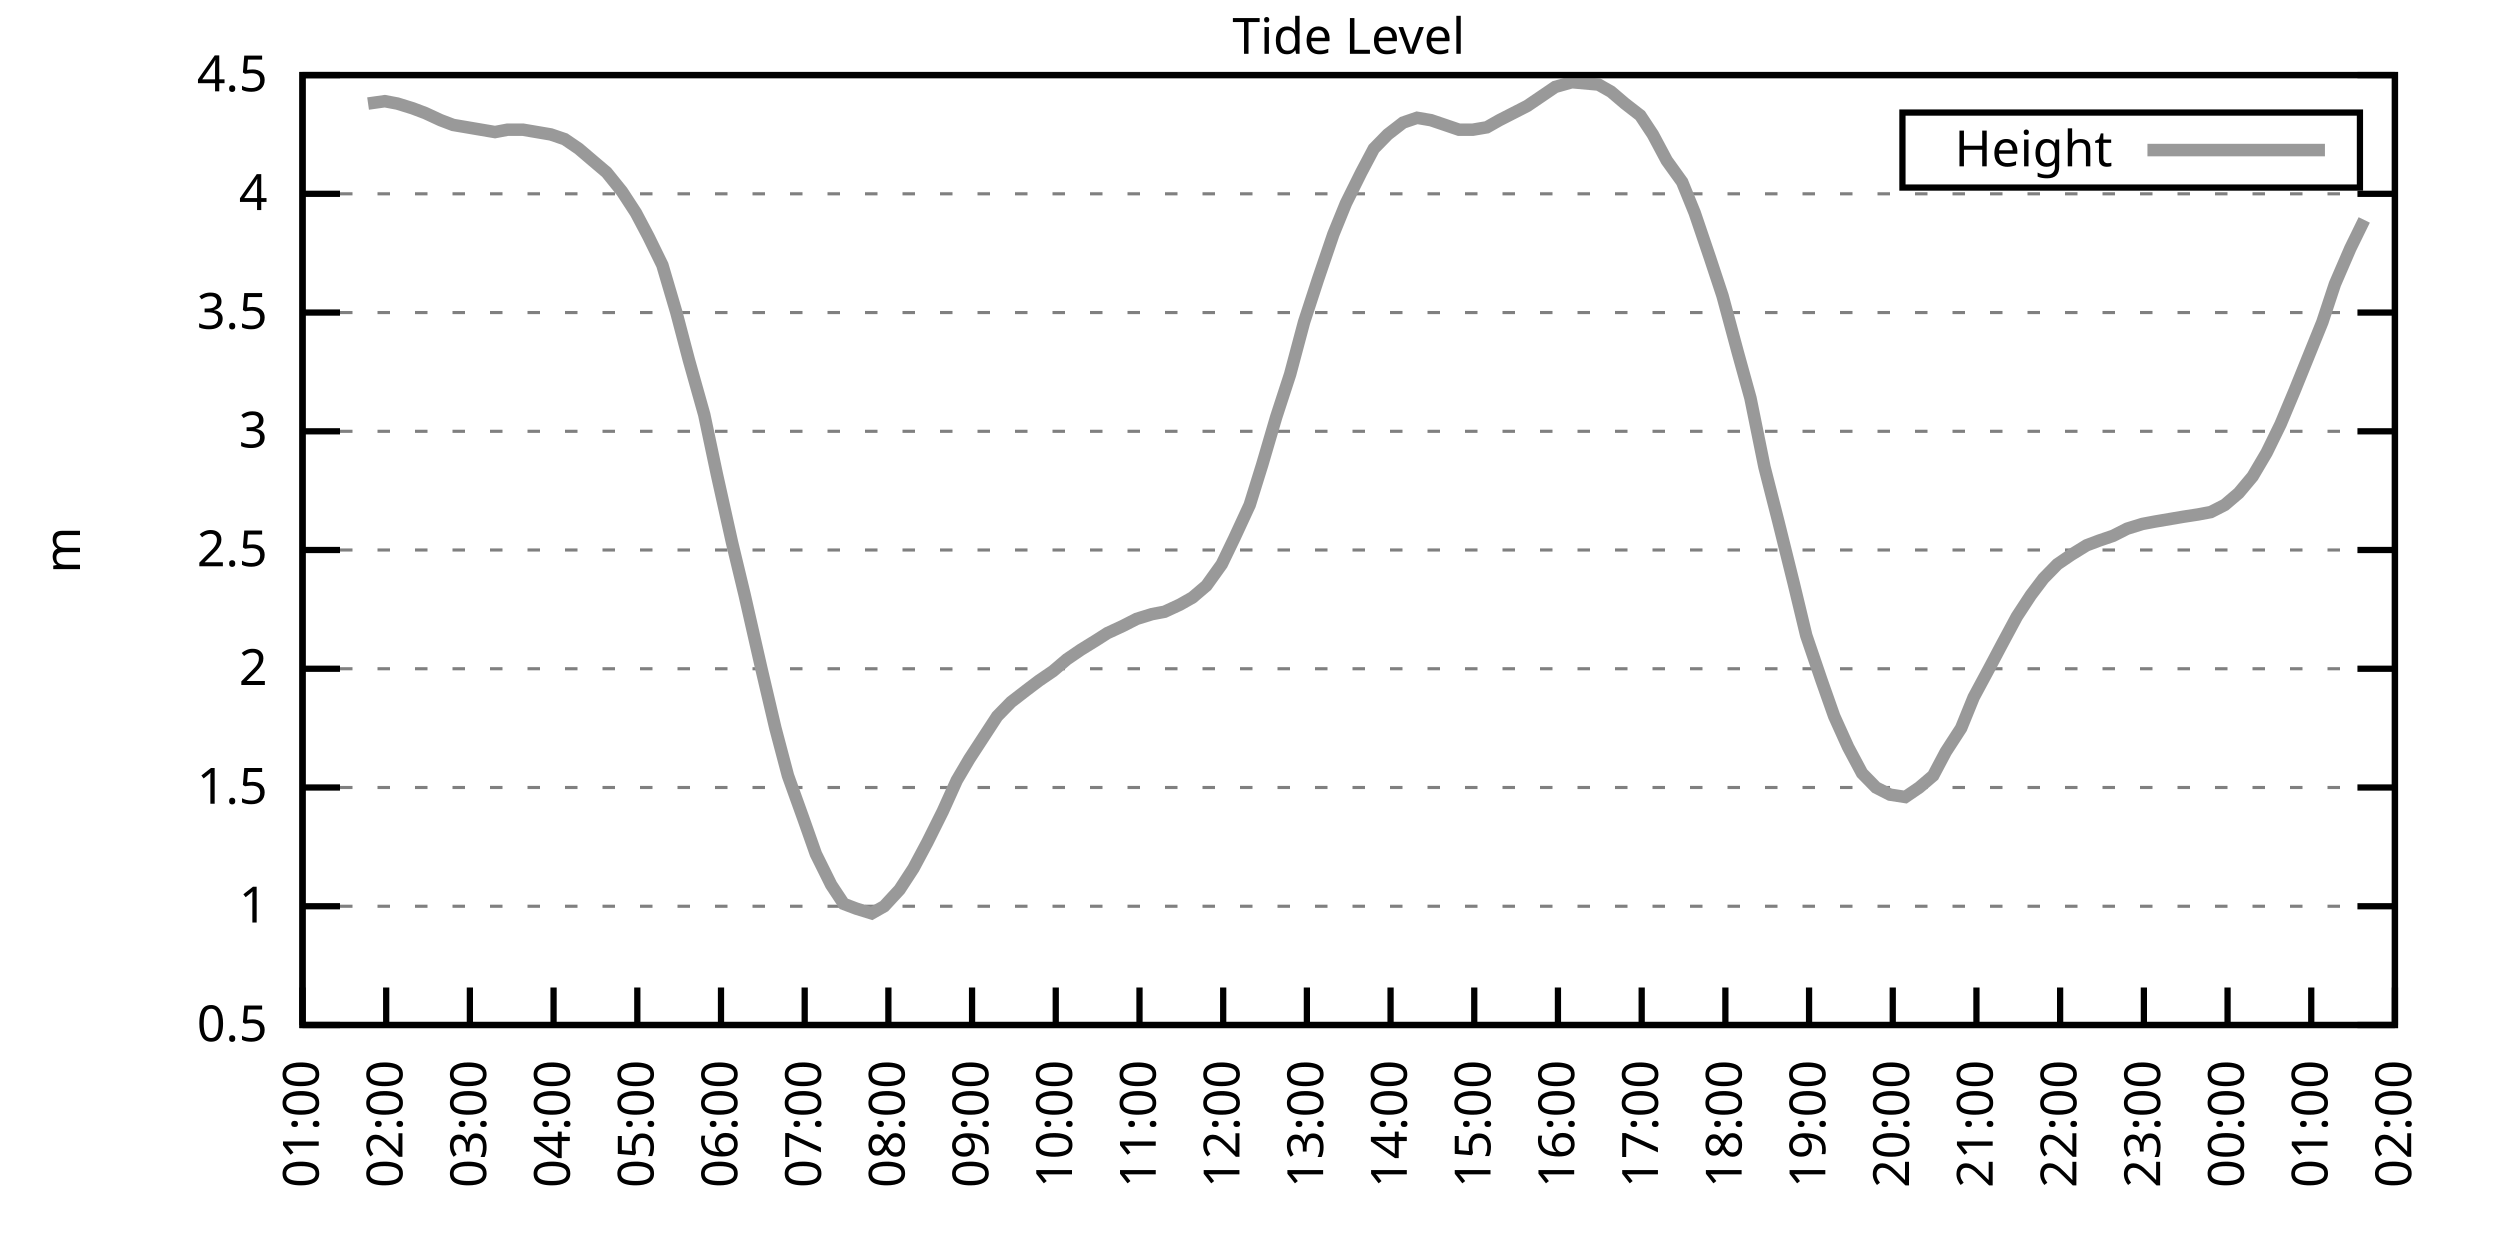
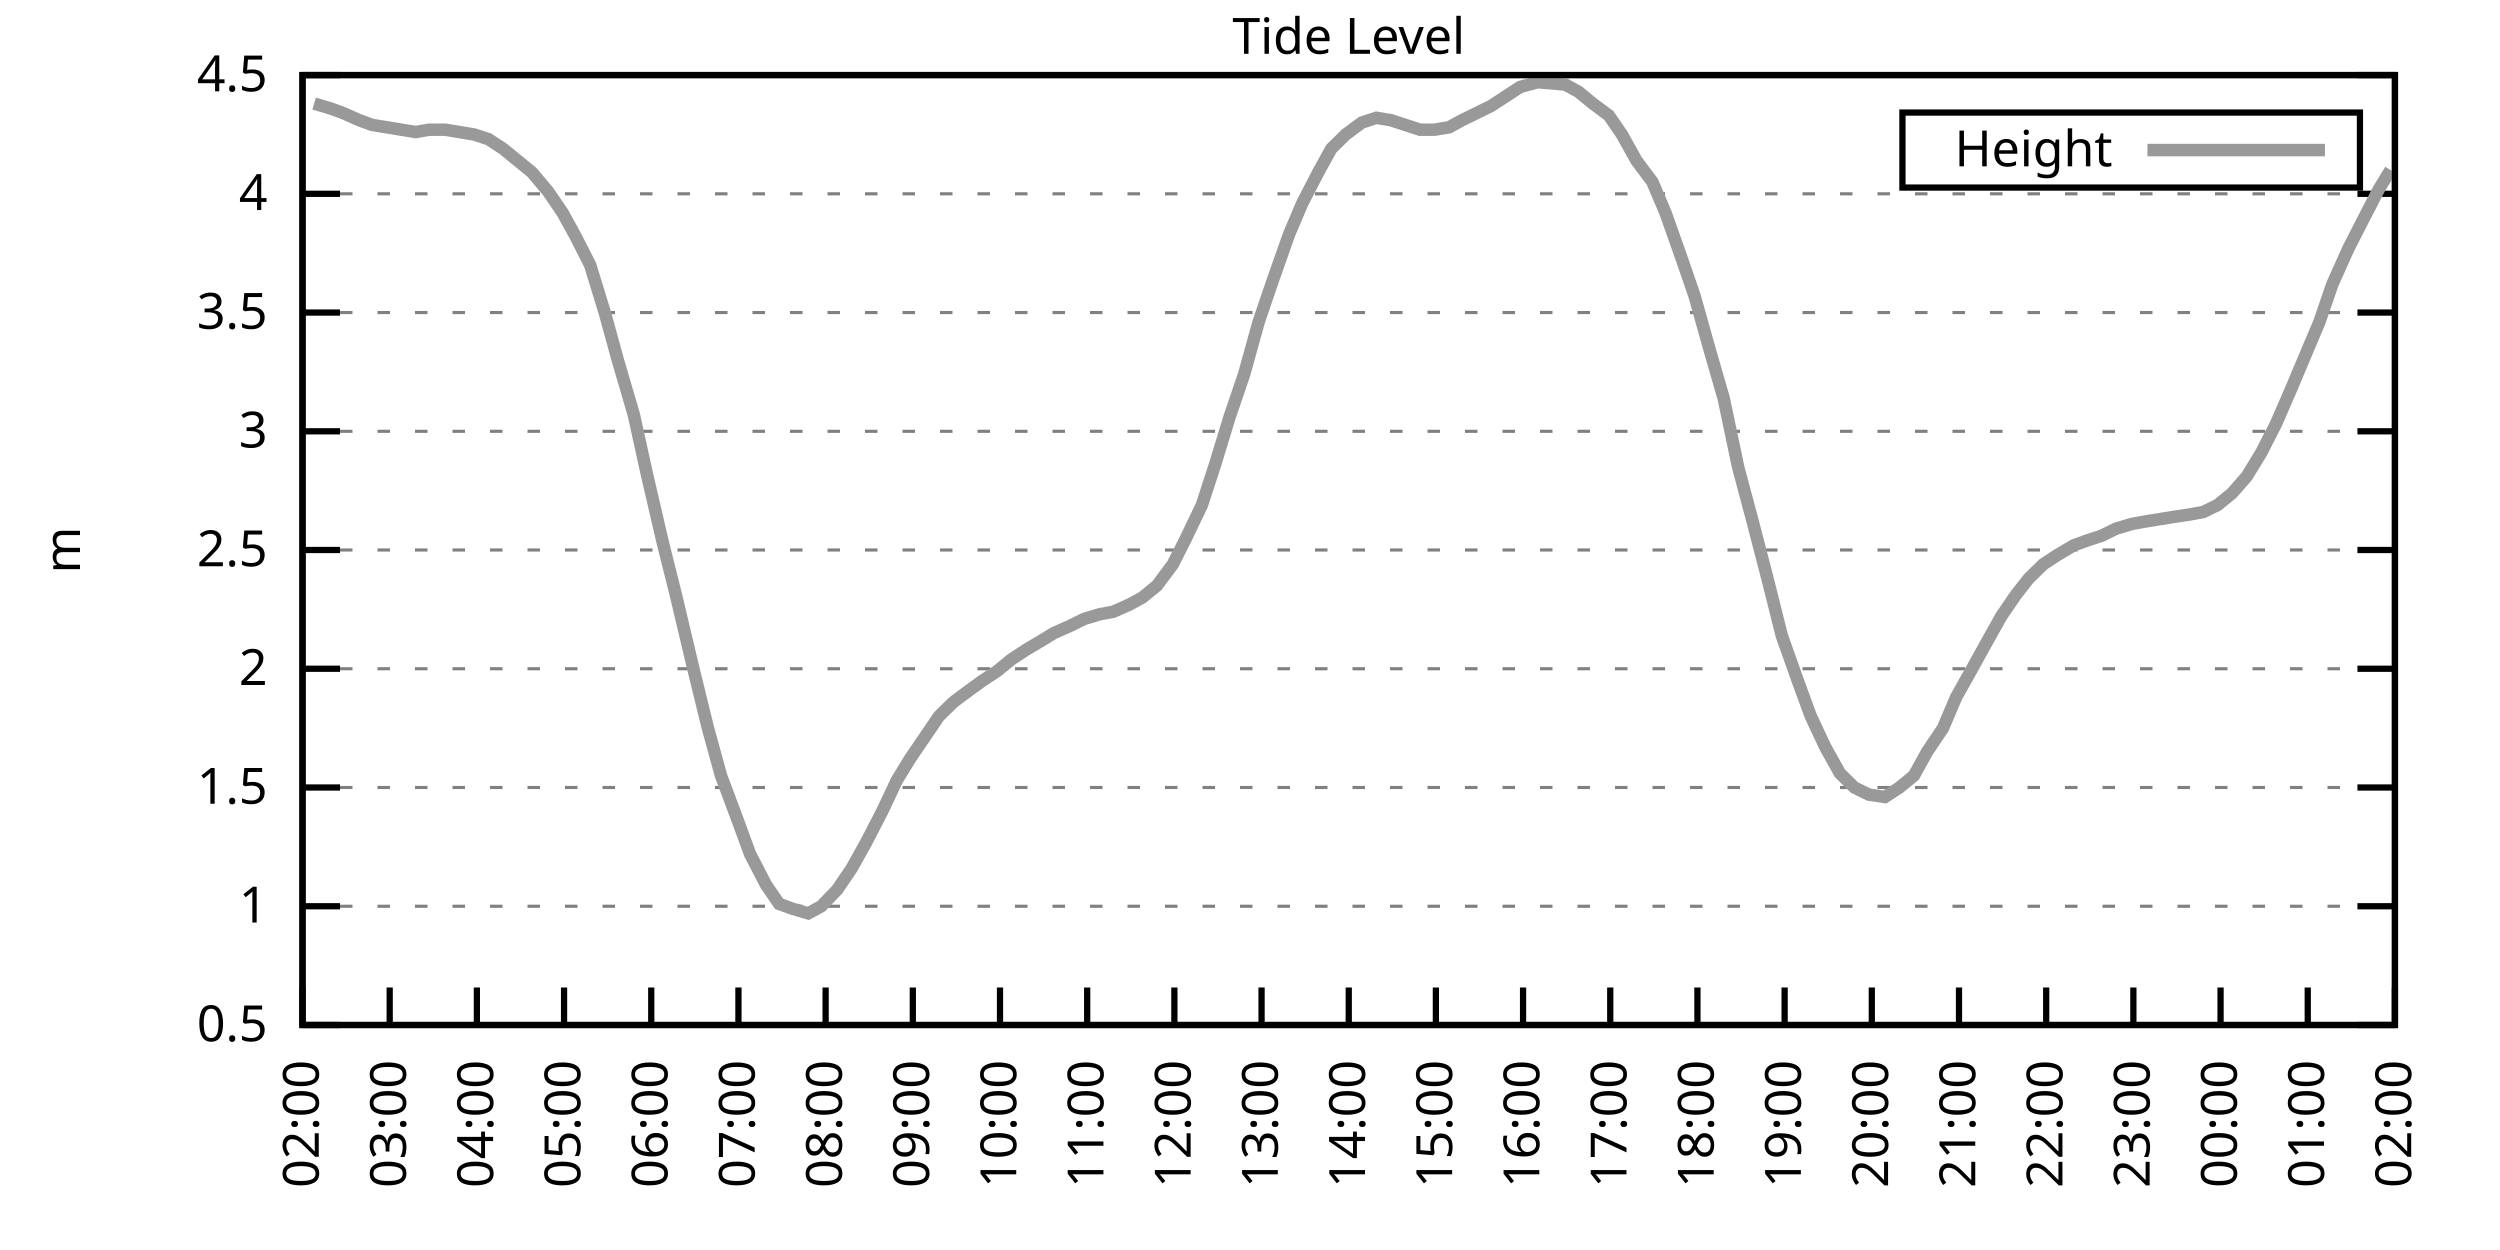
<svg xmlns="http://www.w3.org/2000/svg" xmlns:xlink="http://www.w3.org/1999/xlink" width="400" height="200" viewBox="0 0 400 200">
  <g id="gnuplot_canvas">
    <rect x="0" y="0" width="400" height="200" fill="none" />
    <defs>
      <circle id="gpDot" r="0.5" stroke-width="0.5" stroke="currentColor" />
      <path id="gpPt0" stroke-width="0.333" stroke="currentColor" d="M-1,0 h2 M0,-1 v2" />
      <path id="gpPt1" stroke-width="0.333" stroke="currentColor" d="M-1,-1 L1,1 M1,-1 L-1,1" />
      <path id="gpPt2" stroke-width="0.333" stroke="currentColor" d="M-1,0 L1,0 M0,-1 L0,1 M-1,-1 L1,1 M-1,1 L1,-1" />
      <rect id="gpPt3" stroke-width="0.333" stroke="currentColor" x="-1" y="-1" width="2" height="2" />
      <rect id="gpPt4" stroke-width="0.333" stroke="currentColor" fill="currentColor" x="-1" y="-1" width="2" height="2" />
      <circle id="gpPt5" stroke-width="0.333" stroke="currentColor" cx="0" cy="0" r="1" />
      <use xlink:href="#gpPt5" id="gpPt6" fill="currentColor" stroke="none" />
      <path id="gpPt7" stroke-width="0.333" stroke="currentColor" d="M0,-1.33 L-1.33,0.67 L1.33,0.67 z" />
      <use xlink:href="#gpPt7" id="gpPt8" fill="currentColor" stroke="none" />
      <use xlink:href="#gpPt7" id="gpPt9" stroke="currentColor" transform="rotate(180)" />
      <use xlink:href="#gpPt9" id="gpPt10" fill="currentColor" stroke="none" />
      <use xlink:href="#gpPt3" id="gpPt11" stroke="currentColor" transform="rotate(45)" />
      <use xlink:href="#gpPt11" id="gpPt12" fill="currentColor" stroke="none" />
      <path id="gpPt13" stroke-width="0.333" stroke="currentColor" d="M0,1.330 L1.265,0.411 L0.782,-1.067 L-0.782,-1.076 L-1.265,0.411 z" />
      <use xlink:href="#gpPt13" id="gpPt14" fill="currentColor" stroke="none" />
      <filter id="textbox" filterUnits="objectBoundingBox" x="0" y="0" height="1" width="1">
        <feFlood flood-color="white" flood-opacity="1" result="bgnd" />
        <feComposite in="SourceGraphic" in2="bgnd" operator="atop" />
      </filter>
      <filter id="greybox" filterUnits="objectBoundingBox" x="0" y="0" height="1" width="1">
        <feFlood flood-color="lightgrey" flood-opacity="1" result="grey" />
        <feComposite in="SourceGraphic" in2="grey" operator="atop" />
      </filter>
    </defs>
    <g fill="none" color="white" stroke="currentColor" stroke-width="1.00" stroke-linecap="butt" stroke-linejoin="miter">
</g>
    <g fill="none" color="black" stroke="currentColor" stroke-width="1.00" stroke-linecap="butt" stroke-linejoin="miter">
      <g stroke="none" shape-rendering="crispEdges">
        <polygon fill="rgb(255, 255, 255)" points="48.40,164.00 383.18,164.00 383.18,12.02 48.40,12.02 " />
      </g>
    </g>
    <g fill="none" color="black" stroke="currentColor" stroke-width="1.00" stroke-linecap="butt" stroke-linejoin="miter">
</g>
    <g fill="none" color="black" stroke="black" stroke-width="0.50" stroke-linecap="butt" stroke-linejoin="miter">
</g>
    <g fill="none" color="gray" stroke="currentColor" stroke-width="0.50" stroke-linecap="butt" stroke-linejoin="miter">
      <path stroke="gray" stroke-dasharray="2,4" class="gridline" d="M48.40,164.00 L383.19,164.00  " />
    </g>
    <g fill="none" color="gray" stroke="gray" stroke-width="1.00" stroke-linecap="butt" stroke-linejoin="miter">
</g>
    <g fill="none" color="black" stroke="currentColor" stroke-width="1.00" stroke-linecap="butt" stroke-linejoin="miter">
      <path stroke="black" d="M48.40,164.00 L54.40,164.00 M383.19,164.00 L377.19,164.00  " />
      <g transform="translate(42.80,166.60)" stroke="none" fill="black" font-family="Sans" font-size="8.00" text-anchor="end">
        <text>
          <tspan font-family="Sans"> 0.5</tspan>
        </text>
      </g>
    </g>
    <g fill="none" color="black" stroke="currentColor" stroke-width="1.00" stroke-linecap="butt" stroke-linejoin="miter">
</g>
    <g fill="none" color="black" stroke="black" stroke-width="0.50" stroke-linecap="butt" stroke-linejoin="miter">
</g>
    <g fill="none" color="gray" stroke="currentColor" stroke-width="0.50" stroke-linecap="butt" stroke-linejoin="miter">
      <path stroke="gray" stroke-dasharray="2,4" class="gridline" d="M48.40,145.00 L383.19,145.00  " />
    </g>
    <g fill="none" color="gray" stroke="gray" stroke-width="1.00" stroke-linecap="butt" stroke-linejoin="miter">
</g>
    <g fill="none" color="black" stroke="currentColor" stroke-width="1.00" stroke-linecap="butt" stroke-linejoin="miter">
      <path stroke="black" d="M48.40,145.00 L54.40,145.00 M383.19,145.00 L377.19,145.00  " />
      <g transform="translate(42.80,147.60)" stroke="none" fill="black" font-family="Sans" font-size="8.00" text-anchor="end">
        <text>
          <tspan font-family="Sans"> 1</tspan>
        </text>
      </g>
    </g>
    <g fill="none" color="black" stroke="currentColor" stroke-width="1.00" stroke-linecap="butt" stroke-linejoin="miter">
</g>
    <g fill="none" color="black" stroke="black" stroke-width="0.50" stroke-linecap="butt" stroke-linejoin="miter">
</g>
    <g fill="none" color="gray" stroke="currentColor" stroke-width="0.50" stroke-linecap="butt" stroke-linejoin="miter">
      <path stroke="gray" stroke-dasharray="2,4" class="gridline" d="M48.40,126.00 L383.19,126.00  " />
    </g>
    <g fill="none" color="gray" stroke="gray" stroke-width="1.00" stroke-linecap="butt" stroke-linejoin="miter">
</g>
    <g fill="none" color="black" stroke="currentColor" stroke-width="1.00" stroke-linecap="butt" stroke-linejoin="miter">
      <path stroke="black" d="M48.40,126.00 L54.40,126.00 M383.19,126.00 L377.19,126.00  " />
      <g transform="translate(42.80,128.60)" stroke="none" fill="black" font-family="Sans" font-size="8.00" text-anchor="end">
        <text>
          <tspan font-family="Sans"> 1.5</tspan>
        </text>
      </g>
    </g>
    <g fill="none" color="black" stroke="currentColor" stroke-width="1.00" stroke-linecap="butt" stroke-linejoin="miter">
</g>
    <g fill="none" color="black" stroke="black" stroke-width="0.50" stroke-linecap="butt" stroke-linejoin="miter">
</g>
    <g fill="none" color="gray" stroke="currentColor" stroke-width="0.50" stroke-linecap="butt" stroke-linejoin="miter">
      <path stroke="gray" stroke-dasharray="2,4" class="gridline" d="M48.40,107.00 L383.19,107.00  " />
    </g>
    <g fill="none" color="gray" stroke="gray" stroke-width="1.00" stroke-linecap="butt" stroke-linejoin="miter">
</g>
    <g fill="none" color="black" stroke="currentColor" stroke-width="1.00" stroke-linecap="butt" stroke-linejoin="miter">
      <path stroke="black" d="M48.40,107.00 L54.40,107.00 M383.19,107.00 L377.19,107.00  " />
      <g transform="translate(42.80,109.60)" stroke="none" fill="black" font-family="Sans" font-size="8.00" text-anchor="end">
        <text>
          <tspan font-family="Sans"> 2</tspan>
        </text>
      </g>
    </g>
    <g fill="none" color="black" stroke="currentColor" stroke-width="1.00" stroke-linecap="butt" stroke-linejoin="miter">
</g>
    <g fill="none" color="black" stroke="black" stroke-width="0.50" stroke-linecap="butt" stroke-linejoin="miter">
</g>
    <g fill="none" color="gray" stroke="currentColor" stroke-width="0.50" stroke-linecap="butt" stroke-linejoin="miter">
      <path stroke="gray" stroke-dasharray="2,4" class="gridline" d="M48.40,88.00 L383.19,88.00  " />
    </g>
    <g fill="none" color="gray" stroke="gray" stroke-width="1.00" stroke-linecap="butt" stroke-linejoin="miter">
</g>
    <g fill="none" color="black" stroke="currentColor" stroke-width="1.00" stroke-linecap="butt" stroke-linejoin="miter">
      <path stroke="black" d="M48.40,88.00 L54.40,88.00 M383.19,88.00 L377.19,88.00  " />
      <g transform="translate(42.80,90.60)" stroke="none" fill="black" font-family="Sans" font-size="8.00" text-anchor="end">
        <text>
          <tspan font-family="Sans"> 2.5</tspan>
        </text>
      </g>
    </g>
    <g fill="none" color="black" stroke="currentColor" stroke-width="1.00" stroke-linecap="butt" stroke-linejoin="miter">
</g>
    <g fill="none" color="black" stroke="black" stroke-width="0.50" stroke-linecap="butt" stroke-linejoin="miter">
</g>
    <g fill="none" color="gray" stroke="currentColor" stroke-width="0.50" stroke-linecap="butt" stroke-linejoin="miter">
      <path stroke="gray" stroke-dasharray="2,4" class="gridline" d="M48.40,69.01 L383.19,69.01  " />
    </g>
    <g fill="none" color="gray" stroke="gray" stroke-width="1.00" stroke-linecap="butt" stroke-linejoin="miter">
</g>
    <g fill="none" color="black" stroke="currentColor" stroke-width="1.00" stroke-linecap="butt" stroke-linejoin="miter">
      <path stroke="black" d="M48.40,69.01 L54.40,69.01 M383.19,69.01 L377.19,69.01  " />
      <g transform="translate(42.80,71.61)" stroke="none" fill="black" font-family="Sans" font-size="8.00" text-anchor="end">
        <text>
          <tspan font-family="Sans"> 3</tspan>
        </text>
      </g>
    </g>
    <g fill="none" color="black" stroke="currentColor" stroke-width="1.00" stroke-linecap="butt" stroke-linejoin="miter">
</g>
    <g fill="none" color="black" stroke="black" stroke-width="0.50" stroke-linecap="butt" stroke-linejoin="miter">
</g>
    <g fill="none" color="gray" stroke="currentColor" stroke-width="0.50" stroke-linecap="butt" stroke-linejoin="miter">
      <path stroke="gray" stroke-dasharray="2,4" class="gridline" d="M48.40,50.01 L383.19,50.01  " />
    </g>
    <g fill="none" color="gray" stroke="gray" stroke-width="1.00" stroke-linecap="butt" stroke-linejoin="miter">
</g>
    <g fill="none" color="black" stroke="currentColor" stroke-width="1.00" stroke-linecap="butt" stroke-linejoin="miter">
      <path stroke="black" d="M48.40,50.01 L54.40,50.01 M383.19,50.01 L377.19,50.01  " />
      <g transform="translate(42.80,52.61)" stroke="none" fill="black" font-family="Sans" font-size="8.00" text-anchor="end">
        <text>
          <tspan font-family="Sans"> 3.5</tspan>
        </text>
      </g>
    </g>
    <g fill="none" color="black" stroke="currentColor" stroke-width="1.00" stroke-linecap="butt" stroke-linejoin="miter">
</g>
    <g fill="none" color="black" stroke="black" stroke-width="0.50" stroke-linecap="butt" stroke-linejoin="miter">
</g>
    <g fill="none" color="gray" stroke="currentColor" stroke-width="0.50" stroke-linecap="butt" stroke-linejoin="miter">
      <path stroke="gray" stroke-dasharray="2,4" class="gridline" d="M48.40,31.01 L383.19,31.01  " />
    </g>
    <g fill="none" color="gray" stroke="gray" stroke-width="1.00" stroke-linecap="butt" stroke-linejoin="miter">
</g>
    <g fill="none" color="black" stroke="currentColor" stroke-width="1.00" stroke-linecap="butt" stroke-linejoin="miter">
      <path stroke="black" d="M48.40,31.01 L54.40,31.01 M383.19,31.01 L377.19,31.01  " />
      <g transform="translate(42.80,33.61)" stroke="none" fill="black" font-family="Sans" font-size="8.00" text-anchor="end">
        <text>
          <tspan font-family="Sans"> 4</tspan>
        </text>
      </g>
    </g>
    <g fill="none" color="black" stroke="currentColor" stroke-width="1.00" stroke-linecap="butt" stroke-linejoin="miter">
</g>
    <g fill="none" color="black" stroke="black" stroke-width="0.50" stroke-linecap="butt" stroke-linejoin="miter">
</g>
    <g fill="none" color="gray" stroke="currentColor" stroke-width="0.50" stroke-linecap="butt" stroke-linejoin="miter">
      <path stroke="gray" stroke-dasharray="2,4" class="gridline" d="M48.40,12.01 L383.19,12.01  " />
    </g>
    <g fill="none" color="gray" stroke="gray" stroke-width="1.00" stroke-linecap="butt" stroke-linejoin="miter">
</g>
    <g fill="none" color="black" stroke="currentColor" stroke-width="1.00" stroke-linecap="butt" stroke-linejoin="miter">
      <path stroke="black" d="M48.40,12.01 L54.40,12.01 M383.19,12.01 L377.19,12.01  " />
      <g transform="translate(42.80,14.61)" stroke="none" fill="black" font-family="Sans" font-size="8.00" text-anchor="end">
        <text>
          <tspan font-family="Sans"> 4.5</tspan>
        </text>
      </g>
    </g>
    <g fill="none" color="black" stroke="currentColor" stroke-width="1.00" stroke-linecap="butt" stroke-linejoin="miter">
      <path stroke="black" d="M48.40,164.00 L48.40,158.00  " />
      <g transform="translate(51.00,169.60) rotate(270.00)" stroke="none" fill="black" font-family="Sans" font-size="8.00" text-anchor="end">
        <text>
-           <tspan font-family="Sans">01:00</tspan>
-         </text>
-       </g>
-     </g>
-     <g fill="none" color="black" stroke="currentColor" stroke-width="1.00" stroke-linecap="butt" stroke-linejoin="miter">
-       <path stroke="black" d="M61.79,164.00 L61.79,158.00  " />
-       <g transform="translate(64.39,169.60) rotate(270.00)" stroke="none" fill="black" font-family="Sans" font-size="8.00" text-anchor="end">
-         <text>
          <tspan font-family="Sans">02:00</tspan>
        </text>
      </g>
    </g>
    <g fill="none" color="black" stroke="currentColor" stroke-width="1.00" stroke-linecap="butt" stroke-linejoin="miter">
-       <path stroke="black" d="M75.18,164.00 L75.18,158.00  " />
-       <g transform="translate(77.78,169.60) rotate(270.00)" stroke="none" fill="black" font-family="Sans" font-size="8.00" text-anchor="end">
+       <path stroke="black" d="M62.35,164.00 L62.35,158.00  " />
+       <g transform="translate(64.95,169.60) rotate(270.00)" stroke="none" fill="black" font-family="Sans" font-size="8.00" text-anchor="end">
        <text>
          <tspan font-family="Sans">03:00</tspan>
        </text>
      </g>
    </g>
    <g fill="none" color="black" stroke="currentColor" stroke-width="1.00" stroke-linecap="butt" stroke-linejoin="miter">
-       <path stroke="black" d="M88.57,164.00 L88.57,158.00  " />
-       <g transform="translate(91.17,169.60) rotate(270.00)" stroke="none" fill="black" font-family="Sans" font-size="8.00" text-anchor="end">
+       <path stroke="black" d="M76.30,164.00 L76.30,158.00  " />
+       <g transform="translate(78.90,169.60) rotate(270.00)" stroke="none" fill="black" font-family="Sans" font-size="8.00" text-anchor="end">
        <text>
          <tspan font-family="Sans">04:00</tspan>
        </text>
      </g>
    </g>
    <g fill="none" color="black" stroke="currentColor" stroke-width="1.00" stroke-linecap="butt" stroke-linejoin="miter">
-       <path stroke="black" d="M101.97,164.00 L101.97,158.00  " />
-       <g transform="translate(104.57,169.60) rotate(270.00)" stroke="none" fill="black" font-family="Sans" font-size="8.00" text-anchor="end">
+       <path stroke="black" d="M90.25,164.00 L90.25,158.00  " />
+       <g transform="translate(92.85,169.60) rotate(270.00)" stroke="none" fill="black" font-family="Sans" font-size="8.00" text-anchor="end">
        <text>
          <tspan font-family="Sans">05:00</tspan>
        </text>
      </g>
    </g>
    <g fill="none" color="black" stroke="currentColor" stroke-width="1.00" stroke-linecap="butt" stroke-linejoin="miter">
-       <path stroke="black" d="M115.36,164.00 L115.36,158.00  " />
-       <g transform="translate(117.96,169.60) rotate(270.00)" stroke="none" fill="black" font-family="Sans" font-size="8.00" text-anchor="end">
+       <path stroke="black" d="M104.20,164.00 L104.20,158.00  " />
+       <g transform="translate(106.80,169.60) rotate(270.00)" stroke="none" fill="black" font-family="Sans" font-size="8.00" text-anchor="end">
        <text>
          <tspan font-family="Sans">06:00</tspan>
        </text>
      </g>
    </g>
    <g fill="none" color="black" stroke="currentColor" stroke-width="1.00" stroke-linecap="butt" stroke-linejoin="miter">
-       <path stroke="black" d="M128.75,164.00 L128.75,158.00  " />
-       <g transform="translate(131.35,169.60) rotate(270.00)" stroke="none" fill="black" font-family="Sans" font-size="8.00" text-anchor="end">
+       <path stroke="black" d="M118.15,164.00 L118.15,158.00  " />
+       <g transform="translate(120.75,169.60) rotate(270.00)" stroke="none" fill="black" font-family="Sans" font-size="8.00" text-anchor="end">
        <text>
          <tspan font-family="Sans">07:00</tspan>
        </text>
      </g>
    </g>
    <g fill="none" color="black" stroke="currentColor" stroke-width="1.00" stroke-linecap="butt" stroke-linejoin="miter">
-       <path stroke="black" d="M142.14,164.00 L142.14,158.00  " />
-       <g transform="translate(144.74,169.60) rotate(270.00)" stroke="none" fill="black" font-family="Sans" font-size="8.00" text-anchor="end">
+       <path stroke="black" d="M132.10,164.00 L132.10,158.00  " />
+       <g transform="translate(134.70,169.60) rotate(270.00)" stroke="none" fill="black" font-family="Sans" font-size="8.00" text-anchor="end">
        <text>
          <tspan font-family="Sans">08:00</tspan>
        </text>
      </g>
    </g>
    <g fill="none" color="black" stroke="currentColor" stroke-width="1.00" stroke-linecap="butt" stroke-linejoin="miter">
-       <path stroke="black" d="M155.53,164.00 L155.53,158.00  " />
-       <g transform="translate(158.13,169.60) rotate(270.00)" stroke="none" fill="black" font-family="Sans" font-size="8.00" text-anchor="end">
+       <path stroke="black" d="M146.05,164.00 L146.05,158.00  " />
+       <g transform="translate(148.65,169.60) rotate(270.00)" stroke="none" fill="black" font-family="Sans" font-size="8.00" text-anchor="end">
        <text>
          <tspan font-family="Sans">09:00</tspan>
        </text>
      </g>
    </g>
    <g fill="none" color="black" stroke="currentColor" stroke-width="1.00" stroke-linecap="butt" stroke-linejoin="miter">
-       <path stroke="black" d="M168.92,164.00 L168.92,158.00  " />
-       <g transform="translate(171.52,169.60) rotate(270.00)" stroke="none" fill="black" font-family="Sans" font-size="8.00" text-anchor="end">
+       <path stroke="black" d="M160.00,164.00 L160.00,158.00  " />
+       <g transform="translate(162.60,169.60) rotate(270.00)" stroke="none" fill="black" font-family="Sans" font-size="8.00" text-anchor="end">
        <text>
          <tspan font-family="Sans">10:00</tspan>
        </text>
      </g>
    </g>
    <g fill="none" color="black" stroke="currentColor" stroke-width="1.00" stroke-linecap="butt" stroke-linejoin="miter">
-       <path stroke="black" d="M182.32,164.00 L182.32,158.00  " />
-       <g transform="translate(184.92,169.60) rotate(270.00)" stroke="none" fill="black" font-family="Sans" font-size="8.00" text-anchor="end">
+       <path stroke="black" d="M173.95,164.00 L173.95,158.00  " />
+       <g transform="translate(176.55,169.60) rotate(270.00)" stroke="none" fill="black" font-family="Sans" font-size="8.00" text-anchor="end">
        <text>
          <tspan font-family="Sans">11:00</tspan>
        </text>
      </g>
    </g>
    <g fill="none" color="black" stroke="currentColor" stroke-width="1.00" stroke-linecap="butt" stroke-linejoin="miter">
-       <path stroke="black" d="M195.71,164.00 L195.71,158.00  " />
-       <g transform="translate(198.31,169.60) rotate(270.00)" stroke="none" fill="black" font-family="Sans" font-size="8.00" text-anchor="end">
+       <path stroke="black" d="M187.90,164.00 L187.90,158.00  " />
+       <g transform="translate(190.50,169.60) rotate(270.00)" stroke="none" fill="black" font-family="Sans" font-size="8.00" text-anchor="end">
        <text>
          <tspan font-family="Sans">12:00</tspan>
        </text>
      </g>
    </g>
    <g fill="none" color="black" stroke="currentColor" stroke-width="1.00" stroke-linecap="butt" stroke-linejoin="miter">
-       <path stroke="black" d="M209.10,164.00 L209.10,158.00  " />
-       <g transform="translate(211.70,169.60) rotate(270.00)" stroke="none" fill="black" font-family="Sans" font-size="8.00" text-anchor="end">
+       <path stroke="black" d="M201.85,164.00 L201.85,158.00  " />
+       <g transform="translate(204.45,169.60) rotate(270.00)" stroke="none" fill="black" font-family="Sans" font-size="8.00" text-anchor="end">
        <text>
          <tspan font-family="Sans">13:00</tspan>
        </text>
      </g>
    </g>
    <g fill="none" color="black" stroke="currentColor" stroke-width="1.00" stroke-linecap="butt" stroke-linejoin="miter">
-       <path stroke="black" d="M222.49,164.00 L222.49,158.00  " />
-       <g transform="translate(225.09,169.60) rotate(270.00)" stroke="none" fill="black" font-family="Sans" font-size="8.00" text-anchor="end">
+       <path stroke="black" d="M215.80,164.00 L215.80,158.00  " />
+       <g transform="translate(218.40,169.60) rotate(270.00)" stroke="none" fill="black" font-family="Sans" font-size="8.00" text-anchor="end">
        <text>
          <tspan font-family="Sans">14:00</tspan>
        </text>
      </g>
    </g>
    <g fill="none" color="black" stroke="currentColor" stroke-width="1.00" stroke-linecap="butt" stroke-linejoin="miter">
-       <path stroke="black" d="M235.88,164.00 L235.88,158.00  " />
-       <g transform="translate(238.48,169.60) rotate(270.00)" stroke="none" fill="black" font-family="Sans" font-size="8.00" text-anchor="end">
+       <path stroke="black" d="M229.74,164.00 L229.74,158.00  " />
+       <g transform="translate(232.34,169.60) rotate(270.00)" stroke="none" fill="black" font-family="Sans" font-size="8.00" text-anchor="end">
        <text>
          <tspan font-family="Sans">15:00</tspan>
        </text>
      </g>
    </g>
    <g fill="none" color="black" stroke="currentColor" stroke-width="1.00" stroke-linecap="butt" stroke-linejoin="miter">
-       <path stroke="black" d="M249.27,164.00 L249.27,158.00  " />
-       <g transform="translate(251.87,169.60) rotate(270.00)" stroke="none" fill="black" font-family="Sans" font-size="8.00" text-anchor="end">
+       <path stroke="black" d="M243.69,164.00 L243.69,158.00  " />
+       <g transform="translate(246.29,169.60) rotate(270.00)" stroke="none" fill="black" font-family="Sans" font-size="8.00" text-anchor="end">
        <text>
          <tspan font-family="Sans">16:00</tspan>
        </text>
      </g>
    </g>
    <g fill="none" color="black" stroke="currentColor" stroke-width="1.00" stroke-linecap="butt" stroke-linejoin="miter">
-       <path stroke="black" d="M262.67,164.00 L262.67,158.00  " />
-       <g transform="translate(265.27,169.60) rotate(270.00)" stroke="none" fill="black" font-family="Sans" font-size="8.00" text-anchor="end">
+       <path stroke="black" d="M257.64,164.00 L257.64,158.00  " />
+       <g transform="translate(260.24,169.60) rotate(270.00)" stroke="none" fill="black" font-family="Sans" font-size="8.00" text-anchor="end">
        <text>
          <tspan font-family="Sans">17:00</tspan>
        </text>
      </g>
    </g>
    <g fill="none" color="black" stroke="currentColor" stroke-width="1.00" stroke-linecap="butt" stroke-linejoin="miter">
-       <path stroke="black" d="M276.06,164.00 L276.06,158.00  " />
-       <g transform="translate(278.66,169.60) rotate(270.00)" stroke="none" fill="black" font-family="Sans" font-size="8.00" text-anchor="end">
+       <path stroke="black" d="M271.59,164.00 L271.59,158.00  " />
+       <g transform="translate(274.19,169.60) rotate(270.00)" stroke="none" fill="black" font-family="Sans" font-size="8.00" text-anchor="end">
        <text>
          <tspan font-family="Sans">18:00</tspan>
        </text>
      </g>
    </g>
    <g fill="none" color="black" stroke="currentColor" stroke-width="1.00" stroke-linecap="butt" stroke-linejoin="miter">
-       <path stroke="black" d="M289.45,164.00 L289.45,158.00  " />
-       <g transform="translate(292.05,169.60) rotate(270.00)" stroke="none" fill="black" font-family="Sans" font-size="8.00" text-anchor="end">
+       <path stroke="black" d="M285.54,164.00 L285.54,158.00  " />
+       <g transform="translate(288.14,169.60) rotate(270.00)" stroke="none" fill="black" font-family="Sans" font-size="8.00" text-anchor="end">
        <text>
          <tspan font-family="Sans">19:00</tspan>
        </text>
      </g>
    </g>
    <g fill="none" color="black" stroke="currentColor" stroke-width="1.00" stroke-linecap="butt" stroke-linejoin="miter">
-       <path stroke="black" d="M302.84,164.00 L302.84,158.00  " />
-       <g transform="translate(305.44,169.60) rotate(270.00)" stroke="none" fill="black" font-family="Sans" font-size="8.00" text-anchor="end">
+       <path stroke="black" d="M299.49,164.00 L299.49,158.00  " />
+       <g transform="translate(302.09,169.60) rotate(270.00)" stroke="none" fill="black" font-family="Sans" font-size="8.00" text-anchor="end">
        <text>
          <tspan font-family="Sans">20:00</tspan>
        </text>
      </g>
    </g>
    <g fill="none" color="black" stroke="currentColor" stroke-width="1.00" stroke-linecap="butt" stroke-linejoin="miter">
-       <path stroke="black" d="M316.23,164.00 L316.23,158.00  " />
-       <g transform="translate(318.83,169.60) rotate(270.00)" stroke="none" fill="black" font-family="Sans" font-size="8.00" text-anchor="end">
+       <path stroke="black" d="M313.44,164.00 L313.44,158.00  " />
+       <g transform="translate(316.04,169.60) rotate(270.00)" stroke="none" fill="black" font-family="Sans" font-size="8.00" text-anchor="end">
        <text>
          <tspan font-family="Sans">21:00</tspan>
        </text>
      </g>
    </g>
    <g fill="none" color="black" stroke="currentColor" stroke-width="1.00" stroke-linecap="butt" stroke-linejoin="miter">
-       <path stroke="black" d="M329.62,164.00 L329.62,158.00  " />
-       <g transform="translate(332.22,169.60) rotate(270.00)" stroke="none" fill="black" font-family="Sans" font-size="8.00" text-anchor="end">
+       <path stroke="black" d="M327.39,164.00 L327.39,158.00  " />
+       <g transform="translate(329.99,169.60) rotate(270.00)" stroke="none" fill="black" font-family="Sans" font-size="8.00" text-anchor="end">
        <text>
          <tspan font-family="Sans">22:00</tspan>
        </text>
      </g>
    </g>
    <g fill="none" color="black" stroke="currentColor" stroke-width="1.00" stroke-linecap="butt" stroke-linejoin="miter">
-       <path stroke="black" d="M343.02,164.00 L343.02,158.00  " />
-       <g transform="translate(345.62,169.60) rotate(270.00)" stroke="none" fill="black" font-family="Sans" font-size="8.00" text-anchor="end">
+       <path stroke="black" d="M341.34,164.00 L341.34,158.00  " />
+       <g transform="translate(343.94,169.60) rotate(270.00)" stroke="none" fill="black" font-family="Sans" font-size="8.00" text-anchor="end">
        <text>
          <tspan font-family="Sans">23:00</tspan>
        </text>
      </g>
    </g>
    <g fill="none" color="black" stroke="currentColor" stroke-width="1.00" stroke-linecap="butt" stroke-linejoin="miter">
-       <path stroke="black" d="M356.41,164.00 L356.41,158.00  " />
-       <g transform="translate(359.01,169.60) rotate(270.00)" stroke="none" fill="black" font-family="Sans" font-size="8.00" text-anchor="end">
+       <path stroke="black" d="M355.29,164.00 L355.29,158.00  " />
+       <g transform="translate(357.89,169.60) rotate(270.00)" stroke="none" fill="black" font-family="Sans" font-size="8.00" text-anchor="end">
        <text>
          <tspan font-family="Sans">00:00</tspan>
        </text>
      </g>
    </g>
    <g fill="none" color="black" stroke="currentColor" stroke-width="1.00" stroke-linecap="butt" stroke-linejoin="miter">
-       <path stroke="black" d="M369.80,164.00 L369.80,158.00  " />
-       <g transform="translate(372.40,169.60) rotate(270.00)" stroke="none" fill="black" font-family="Sans" font-size="8.00" text-anchor="end">
+       <path stroke="black" d="M369.24,164.00 L369.24,158.00  " />
+       <g transform="translate(371.84,169.60) rotate(270.00)" stroke="none" fill="black" font-family="Sans" font-size="8.00" text-anchor="end">
        <text>
          <tspan font-family="Sans">01:00</tspan>
        </text>
      </g>
    </g>
    <g fill="none" color="black" stroke="currentColor" stroke-width="1.00" stroke-linecap="butt" stroke-linejoin="miter">
      <path stroke="black" d="M383.19,164.00 L383.19,158.00  " />
      <g transform="translate(385.79,169.60) rotate(270.00)" stroke="none" fill="black" font-family="Sans" font-size="8.00" text-anchor="end">
        <text>
          <tspan font-family="Sans">02:00</tspan>
        </text>
      </g>
    </g>
    <g fill="none" color="black" stroke="currentColor" stroke-width="1.00" stroke-linecap="butt" stroke-linejoin="miter">
</g>
    <g fill="none" color="black" stroke="currentColor" stroke-width="1.00" stroke-linecap="butt" stroke-linejoin="miter">
      <path stroke="black" d="M48.40,12.01 L48.40,164.00 L383.19,164.00 L383.19,12.01 L48.40,12.01 Z  " />
    </g>
    <g fill="none" color="black" stroke="currentColor" stroke-width="1.00" stroke-linecap="butt" stroke-linejoin="miter">
</g>
    <g fill="none" color="black" stroke="currentColor" stroke-width="1.00" stroke-linecap="butt" stroke-linejoin="miter">
      <path stroke="black" d="M304.39,30.01 L304.39,18.01 L377.59,18.01 L377.59,30.01 L304.39,30.01 Z  " />
    </g>
    <g id="Tide_level_plot_1">
      <g fill="none" color="white" stroke="black" stroke-width="2.00" stroke-linecap="butt" stroke-linejoin="miter">
</g>
      <g fill="none" color="black" stroke="currentColor" stroke-width="2.00" stroke-linecap="butt" stroke-linejoin="miter">
        <g transform="translate(337.99,26.61)" stroke="none" fill="black" font-family="Sans" font-size="8.00" text-anchor="end">
          <text>
            <tspan font-family="Sans">Height</tspan>
          </text>
        </g>
      </g>
      <g fill="none" color="black" stroke="currentColor" stroke-width="2.00" stroke-linecap="butt" stroke-linejoin="miter">
-         <path stroke="rgb(153, 153, 153)" d="M343.59,24.01 L371.99,24.01 M58.89,16.57 L61.57,16.19 L63.58,16.57 L66.03,17.33 L68.04,18.09 L70.50,19.23   L72.50,19.99 L74.74,20.37 L76.97,20.75 L79.20,21.13 L81.21,20.75 L83.66,20.75 L85.90,21.13 L88.13,21.51   L90.36,22.27 L92.59,23.79 L94.82,25.69 L97.06,27.59 L99.51,30.63 L101.74,34.05 L103.75,37.85 L105.98,42.41   L108.22,50.01 L110.22,57.61 L112.68,66.35 L114.69,75.85 L117.14,86.87 L119.15,95.22 L121.83,107.00 L124.06,116.50   L126.07,124.10 L128.53,130.94 L130.54,136.64 L132.99,141.58 L135.00,144.62 L137.01,145.38 L139.46,146.14 L141.47,145.00   L143.93,142.34 L146.16,138.92 L148.39,134.74 L150.85,129.80 L153.08,124.86 L155.09,121.44 L157.32,118.02 L159.55,114.60   L161.78,112.32 L164.24,110.42 L166.25,108.90 L168.48,107.38 L170.71,105.48 L172.94,103.96 L175.40,102.44 L177.18,101.30   L179.64,100.16 L181.87,99.02 L184.32,98.26 L186.33,97.88 L188.79,96.74 L190.80,95.60 L193.03,93.70 L195.48,90.28   L197.49,86.11 L199.95,80.79 L201.96,74.33 L204.19,66.73 L206.42,59.89 L208.65,51.53 L210.88,44.69 L213.34,37.47   L215.35,32.53 L217.80,27.59 L219.81,23.79 L222.04,21.51 L224.50,19.61 L226.73,18.85 L228.96,19.23 L231.20,19.99   L233.43,20.75 L235.66,20.75 L237.89,20.37 L239.90,19.23 L242.13,18.09 L244.36,16.95 L246.60,15.43 L248.83,13.91   L251.51,13.15 L255.75,13.53 L257.76,14.67 L259.99,16.57 L262.44,18.47 L264.45,21.51 L266.68,25.69 L269.14,29.11   L271.15,34.05 L273.60,41.27 L275.61,47.35 L278.07,56.47 L280.07,63.69 L282.31,74.71 L284.54,83.45 L286.99,93.32   L289.00,101.68 L291.46,108.90 L293.47,114.60 L295.70,119.54 L297.93,123.72 L300.16,126.00 L302.39,127.14 L304.85,127.52   L307.08,126.00 L309.31,124.10 L311.32,120.30 L313.78,116.50 L315.79,111.56 L318.24,107.00 L320.25,103.20 L322.70,98.64   L324.94,95.22 L326.95,92.56 L329.18,90.28 L331.41,88.76 L333.86,87.25 L335.87,86.49 L338.10,85.73 L340.34,84.59   L342.79,83.83 L344.80,83.45 L347.03,83.07 L349.26,82.69 L351.72,82.31 L353.73,81.93 L355.96,80.79 L358.19,78.89   L360.42,76.23 L362.66,72.43 L364.89,67.87 L367.12,62.55 L369.58,56.47 L371.58,51.53 L373.59,45.45 L376.05,39.75   L378.28,35.19  " />
+         <path stroke="rgb(153, 153, 153)" d="M343.59,24.01 L371.99,24.01 M50.26,16.57 L52.82,17.33 L54.91,18.09 L57.47,19.23 L59.56,19.99 L61.88,20.37   L64.21,20.75 L66.53,21.13 L68.63,20.75 L71.18,20.75 L73.51,21.13 L75.83,21.51 L78.16,22.27 L80.48,23.79   L82.81,25.69 L85.13,27.59 L87.69,30.63 L90.02,34.05 L92.11,37.85 L94.43,42.41 L96.76,50.01 L98.85,57.61   L101.41,66.35 L103.50,75.85 L106.06,86.87 L108.15,95.22 L110.94,107.00 L113.27,116.50 L115.36,124.10 L117.92,130.94   L120.01,136.64 L122.57,141.58 L124.66,144.62 L126.75,145.38 L129.31,146.14 L131.40,145.00 L133.96,142.34 L136.28,138.92   L138.61,134.74 L141.16,129.80 L143.49,124.86 L145.58,121.44 L147.91,118.02 L150.23,114.60 L152.56,112.32 L155.11,110.42   L157.21,108.90 L159.53,107.38 L161.86,105.48 L164.18,103.96 L166.74,102.44 L168.60,101.30 L171.16,100.16 L173.48,99.02   L176.04,98.26 L178.13,97.88 L180.69,96.74 L182.78,95.60 L185.11,93.70 L187.66,90.28 L189.76,86.11 L192.31,80.79   L194.41,74.33 L196.73,66.73 L199.06,59.89 L201.38,51.53 L203.71,44.69 L206.26,37.47 L208.36,32.53 L210.91,27.59   L213.01,23.79 L215.33,21.51 L217.89,19.61 L220.21,18.85 L222.54,19.23 L224.86,19.99 L227.19,20.75 L229.51,20.75   L231.84,20.37 L233.93,19.23 L236.25,18.09 L238.58,16.95 L240.90,15.43 L243.23,13.91 L246.02,13.15 L250.44,13.53   L252.53,14.67 L254.85,16.57 L257.41,18.47 L259.50,21.51 L261.83,25.69 L264.39,29.11 L266.48,34.05 L269.04,41.27   L271.13,47.35 L273.69,56.47 L275.78,63.69 L278.10,74.71 L280.43,83.45 L282.99,93.32 L285.08,101.68 L287.64,108.90   L289.73,114.60 L292.05,119.54 L294.38,123.72 L296.70,126.00 L299.03,127.14 L301.58,127.52 L303.91,126.00 L306.23,124.10   L308.33,120.30 L310.88,116.50 L312.98,111.56 L315.53,107.00 L317.63,103.20 L320.18,98.64 L322.51,95.22 L324.60,92.56   L326.93,90.28 L329.25,88.76 L331.81,87.25 L333.90,86.49 L336.23,85.73 L338.55,84.59 L341.11,83.83 L343.20,83.45   L345.53,83.07 L347.85,82.69 L350.41,82.31 L352.50,81.93 L354.83,80.79 L357.15,78.89 L359.48,76.23 L361.80,72.43   L364.13,67.87 L366.45,62.55 L369.01,56.47 L371.10,51.53 L373.19,45.45 L375.75,39.75 L378.08,35.19 L380.63,30.25   L382.49,27.21  " />
      </g>
    </g>
    <g fill="none" color="black" stroke="currentColor" stroke-width="2.00" stroke-linecap="butt" stroke-linejoin="miter">
</g>
    <g fill="none" color="black" stroke="black" stroke-width="1.00" stroke-linecap="butt" stroke-linejoin="miter">
</g>
    <g fill="none" color="black" stroke="currentColor" stroke-width="1.00" stroke-linecap="butt" stroke-linejoin="miter">
      <path stroke="black" d="M48.40,12.01 L48.40,164.00 L383.19,164.00 L383.19,12.01 L48.40,12.01 Z  " />
      <g transform="translate(12.80,88.01) rotate(270.00)" stroke="none" fill="black" font-family="Sans" font-size="8.00" text-anchor="middle">
        <text>
          <tspan font-family="Sans">m</tspan>
        </text>
      </g>
    </g>
    <g fill="none" color="black" stroke="currentColor" stroke-width="1.00" stroke-linecap="butt" stroke-linejoin="miter">
</g>
    <g fill="none" color="black" stroke="currentColor" stroke-width="1.00" stroke-linecap="butt" stroke-linejoin="miter">
      <g transform="translate(215.79,8.61)" stroke="none" fill="black" font-family="Sans" font-size="8.00" text-anchor="middle">
        <text>
          <tspan font-family="Sans">Tide Level</tspan>
        </text>
      </g>
    </g>
    <g fill="none" color="black" stroke="currentColor" stroke-width="1.00" stroke-linecap="butt" stroke-linejoin="miter">
</g>
  </g>
</svg>
